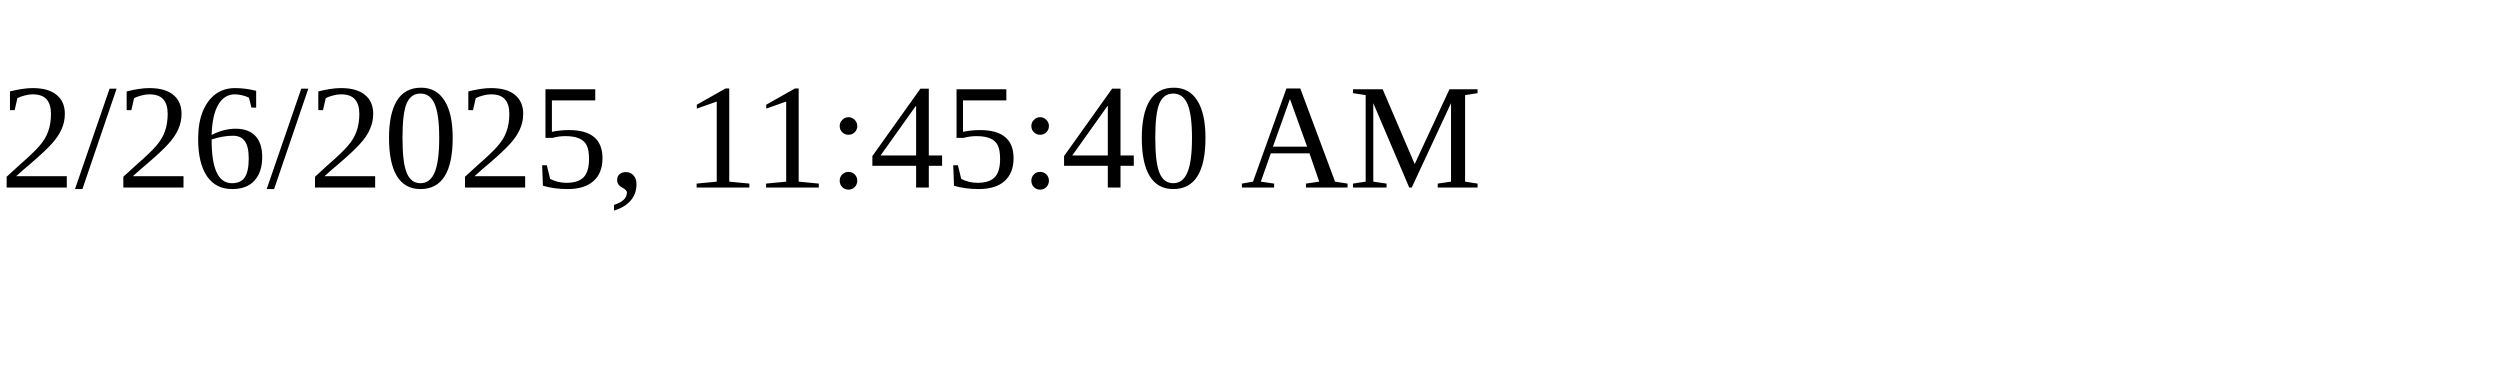
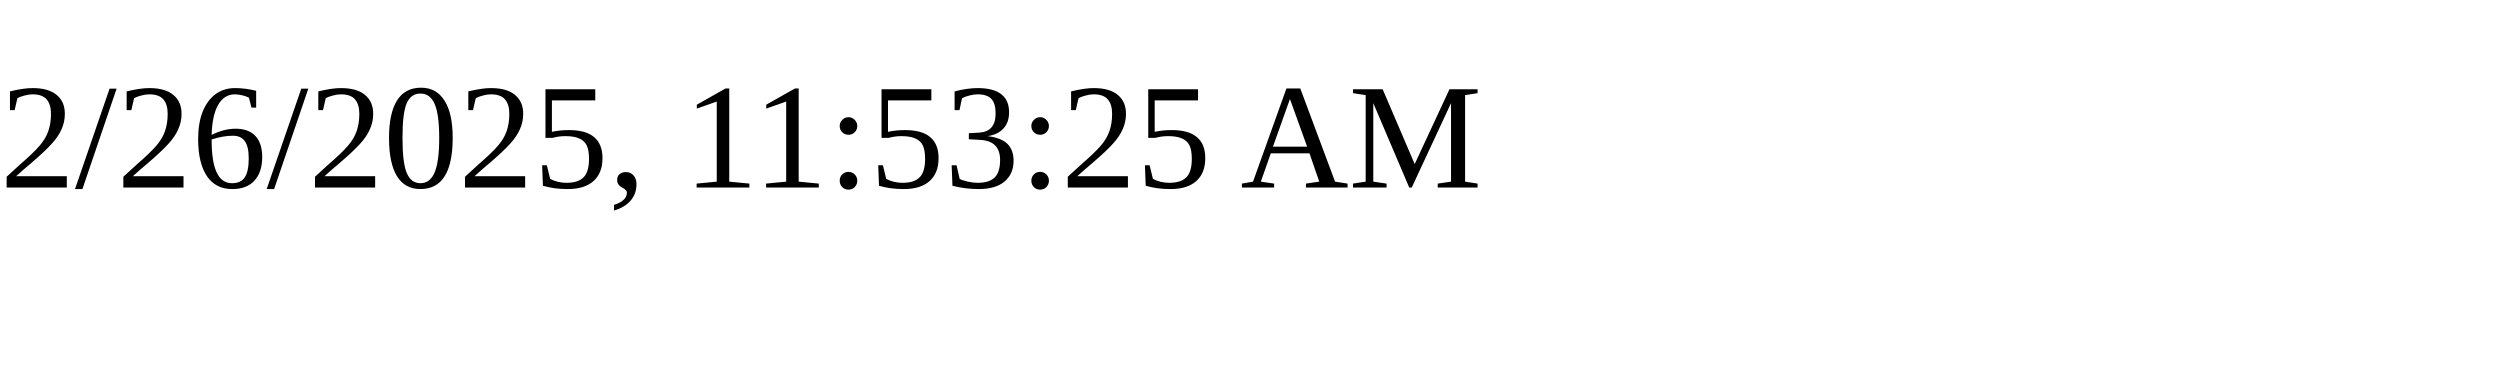
<svg xmlns="http://www.w3.org/2000/svg" height="30" width="200">
-   <text x="0" y="15">2/26/2025, 11:45:40 AM</text>
+   <text x="0" y="15">2/26/2025, 11:53:25 AM</text>
</svg>
